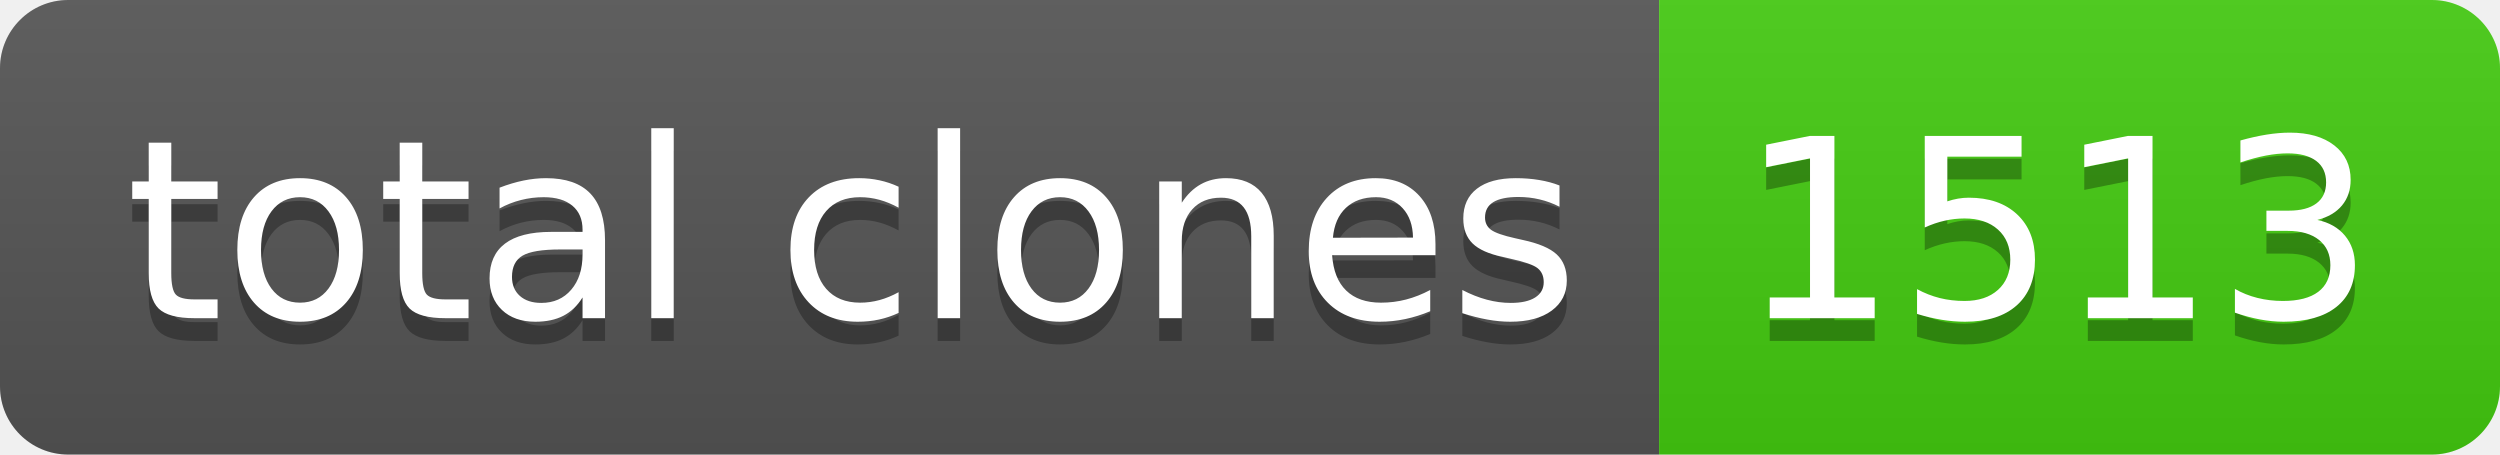
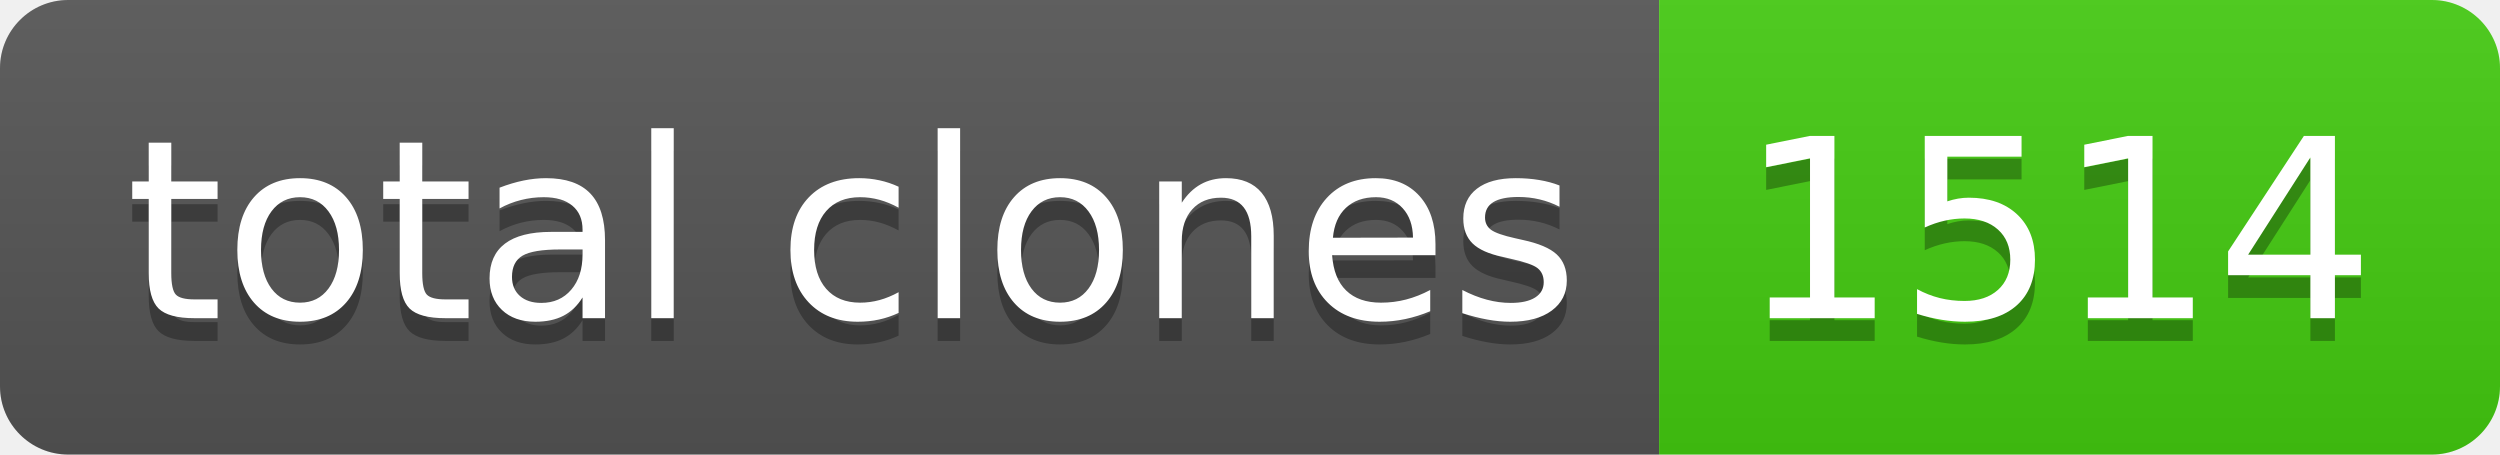
- <svg xmlns="http://www.w3.org/2000/svg" width="110" height="20" role="img" aria-label="total clones: 1513">
+ <svg xmlns="http://www.w3.org/2000/svg" width="110" height="20" role="img" aria-label="total clones: 1514">
  <linearGradient id="s" x2="0" y2="100%">
    <stop offset="0" stop-color="#bbb" stop-opacity=".1" />
    <stop offset="1" stop-opacity=".1" />
  </linearGradient>
  <clipPath id="r">
    <rect width="110" height="20" rx="3" fill="#fff" />
  </clipPath>
  <g clip-path="url(#r)">
    <rect width="73" height="20" fill="#555" />
    <rect x="73" width="37" height="20" fill="#4c1" />
    <rect width="110" height="20" fill="url(#s)" />
  </g>
  <g fill="#fff" text-anchor="middle" font-family="Verdana,Geneva,DejaVu Sans,sans-serif" text-rendering="geometricPrecision" font-size="110">
    <text aria-hidden="true" x="375" y="150" fill="#010101" fill-opacity=".3" transform="scale(.1)" textLength="630">total clones</text>
    <text x="375" y="140" transform="scale(.1)" fill="#fff" textLength="630">total clones</text>
-     <text aria-hidden="true" x="905" y="150" fill="#010101" fill-opacity=".3" transform="scale(.1)" textLength="270">1513</text>
-     <text x="905" y="140" transform="scale(.1)" fill="#fff" textLength="270">1513</text>
+     <text aria-hidden="true" x="905" y="150" fill="#010101" fill-opacity=".3" transform="scale(.1)" textLength="270">1514</text>
+     <text x="905" y="140" transform="scale(.1)" fill="#fff" textLength="270">1514</text>
  </g>
</svg>
